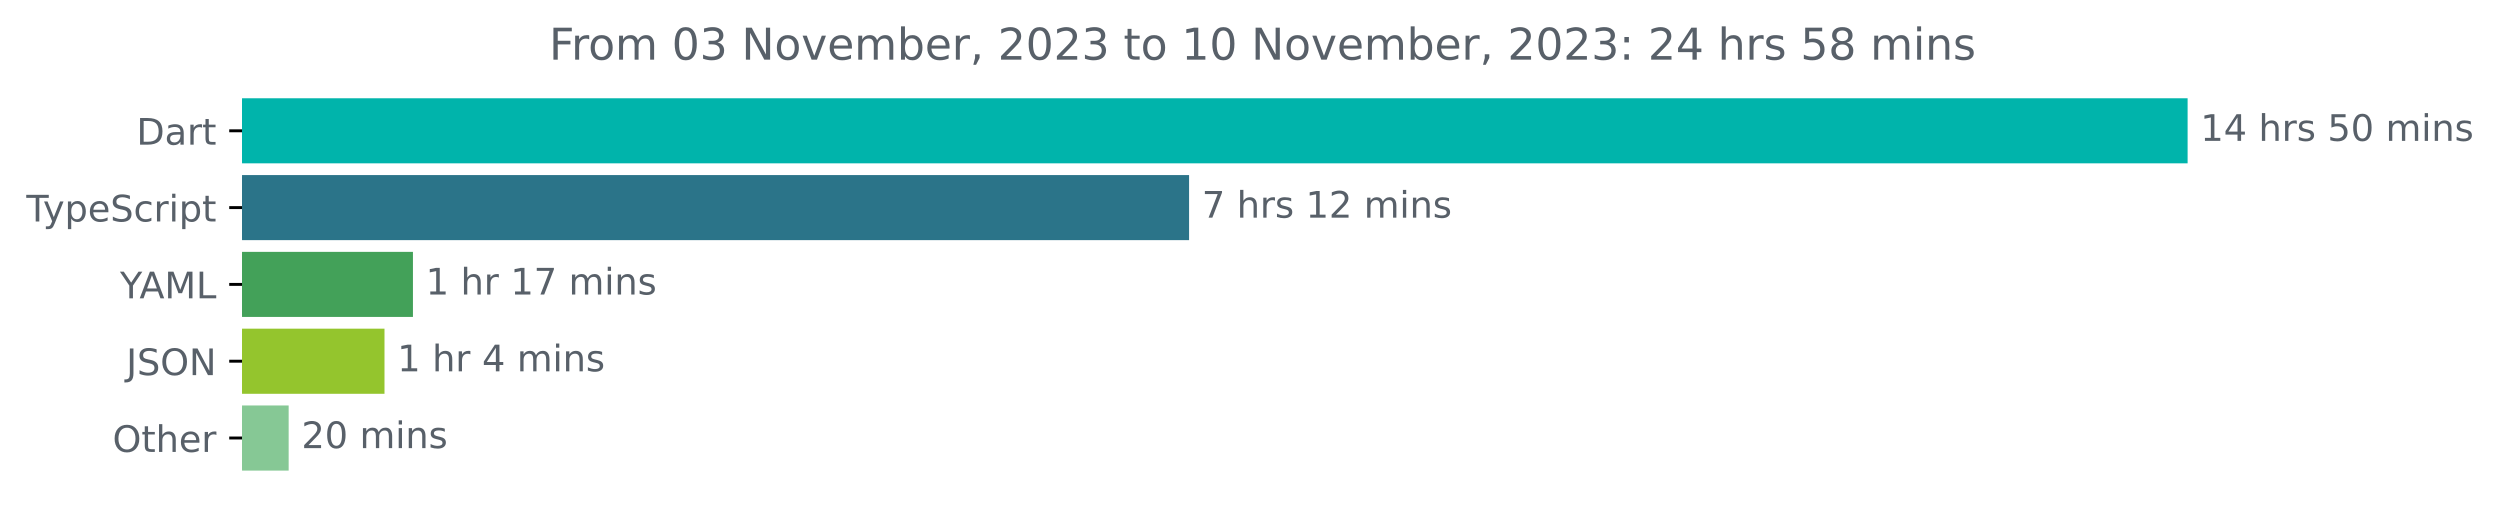
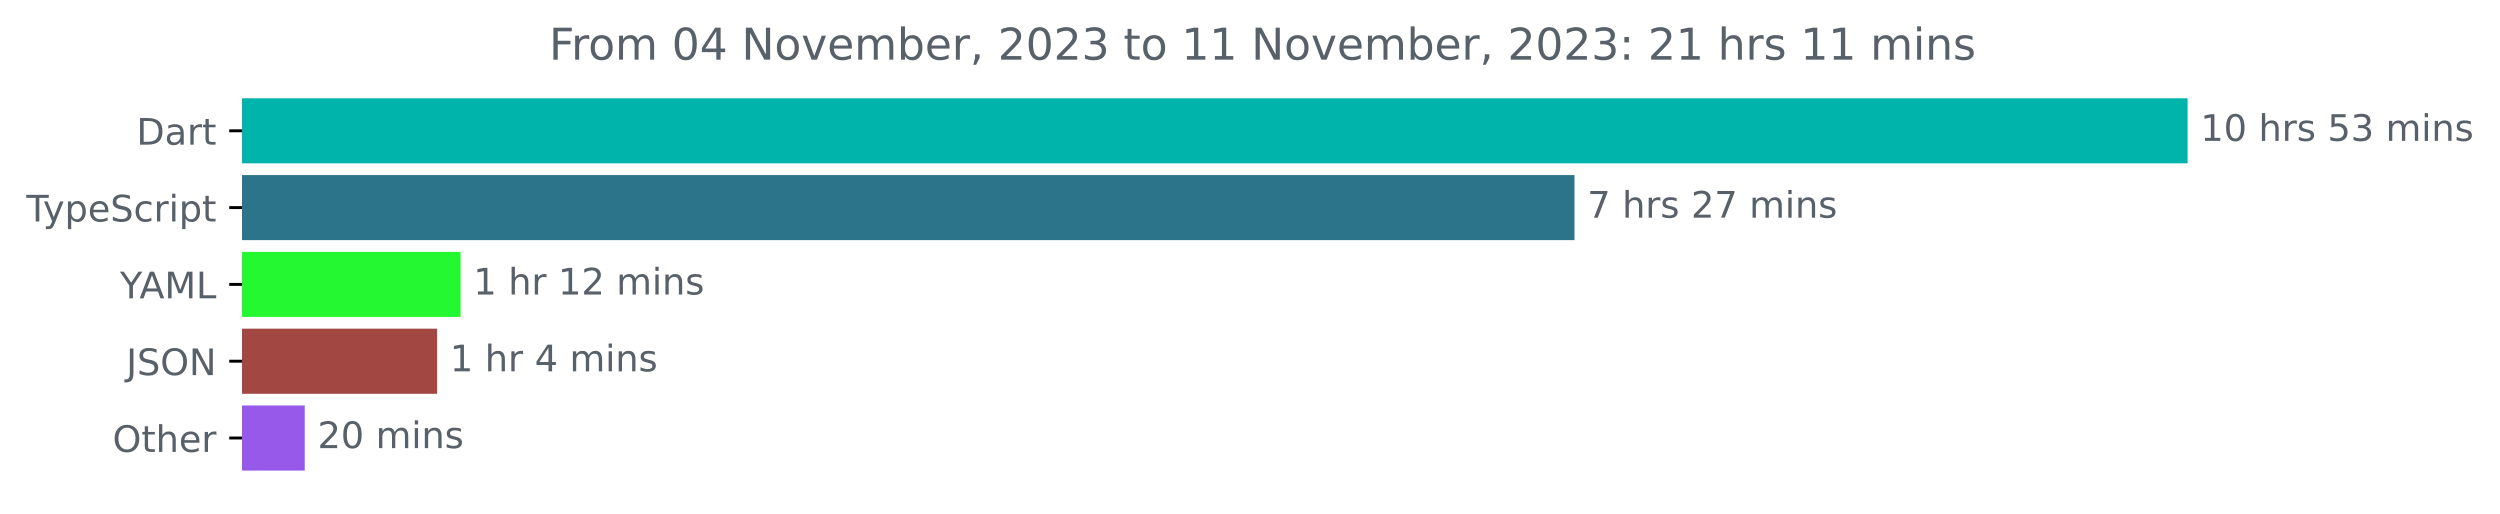
<svg xmlns="http://www.w3.org/2000/svg" xmlns:xlink="http://www.w3.org/1999/xlink" width="683.507pt" height="140.398pt" viewBox="0 0 683.507 140.398" version="1.1">
  <defs>
    <style type="text/css">*{stroke-linejoin: round; stroke-linecap: butt}</style>
  </defs>
  <g id="figure_1">
    <g id="patch_1">
      <path d="M -0 140.398  L 683.507 140.398  L 683.507 0  L -0 0  L -0 140.398  z " style="fill: none" />
    </g>
    <g id="axes_1">
      <g id="patch_2">
-         <path d="M 66.17 27.358  L 597.599 27.358  L 597.599 44.158  L 66.17 44.158  z " clip-path="url(#p257ce9f99f)" style="fill: #00b4ab; stroke: #00b4ab; stroke-linejoin: miter" />
+         <path d="M 66.17 27.358  L 597.599 27.358  L 597.599 44.158  L 66.17 44.158  z " clip-path="url(#pf5a8226fe4)" style="fill: #00b4ab; stroke: #00b4ab; stroke-linejoin: miter" />
      </g>
      <g id="patch_3">
-         <path d="M 66.17 48.358  L 324.597 48.358  L 324.597 65.158  L 66.17 65.158  z " clip-path="url(#p257ce9f99f)" style="fill: #2b7489; stroke: #2b7489; stroke-linejoin: miter" />
+         <path d="M 66.17 48.358  L 429.97 48.358  L 429.97 65.158  L 66.17 65.158  z " clip-path="url(#pf5a8226fe4)" style="fill: #2b7489; stroke: #2b7489; stroke-linejoin: miter" />
      </g>
      <g id="patch_4">
-         <path d="M 66.17 69.358  L 112.401 69.358  L 112.401 86.158  L 66.17 86.158  z " clip-path="url(#p257ce9f99f)" style="fill: #43a159; stroke: #43a159; stroke-linejoin: miter" />
+         <path d="M 66.17 69.358  L 125.425 69.358  L 125.425 86.158  L 66.17 86.158  z " clip-path="url(#pf5a8226fe4)" style="fill: #24f831; stroke: #24f831; stroke-linejoin: miter" />
      </g>
      <g id="patch_5">
-         <path d="M 66.17 90.358  L 104.621 90.358  L 104.621 107.158  L 66.17 107.158  z " clip-path="url(#p257ce9f99f)" style="fill: #94c52d; stroke: #94c52d; stroke-linejoin: miter" />
+         <path d="M 66.17 90.358  L 119.013 90.358  L 119.013 107.158  L 66.17 107.158  z " clip-path="url(#pf5a8226fe4)" style="fill: #a24742; stroke: #a24742; stroke-linejoin: miter" />
      </g>
      <g id="patch_6">
-         <path d="M 66.17 111.358  L 78.421 111.358  L 78.421 128.158  L 66.17 128.158  z " clip-path="url(#p257ce9f99f)" style="fill: #86c895; stroke: #86c895; stroke-linejoin: miter" />
+         <path d="M 66.17 111.358  L 82.819 111.358  L 82.819 128.158  L 66.17 128.158  z " clip-path="url(#pf5a8226fe4)" style="fill: #9759ea; stroke: #9759ea; stroke-linejoin: miter" />
      </g>
      <g id="matplotlib.axis_1" />
      <g id="matplotlib.axis_2">
        <g id="ytick_1">
          <g id="line2d_1">
            <defs>
-               <path id="mc1ee37c3f0" d="M 0 0  L -3.5 0  " style="stroke: #000000; stroke-width: 0.8" />
+               <path id="m426785cb27" d="M 0 0  L -3.5 0  " style="stroke: #000000; stroke-width: 0.8" />
            </defs>
            <g>
-               <use xlink:href="#mc1ee37c3f0" x="66.17" y="35.758" style="stroke: #000000; stroke-width: 0.8" />
+               <use xlink:href="#m426785cb27" x="66.17" y="35.758" style="stroke: #000000; stroke-width: 0.8" />
            </g>
          </g>
          <g id="text_1">
            <g style="fill: #586069" transform="translate(37.31094 39.55734)scale(0.1 -0.1)">
              <defs>
                <path id="DejaVuSans-44" d="M 1259 4147  L 1259 519  L 2022 519  Q 2988 519 3436 956  Q 3884 1394 3884 2338  Q 3884 3275 3436 3711  Q 2988 4147 2022 4147  L 1259 4147  z M 628 4666  L 1925 4666  Q 3281 4666 3915 4102  Q 4550 3538 4550 2338  Q 4550 1131 3912 565  Q 3275 0 1925 0  L 628 0  L 628 4666  z " transform="scale(0.015625)" />
                <path id="DejaVuSans-61" d="M 2194 1759  Q 1497 1759 1228 1600  Q 959 1441 959 1056  Q 959 750 1161 570  Q 1363 391 1709 391  Q 2188 391 2477 730  Q 2766 1069 2766 1631  L 2766 1759  L 2194 1759  z M 3341 1997  L 3341 0  L 2766 0  L 2766 531  Q 2569 213 2275 61  Q 1981 -91 1556 -91  Q 1019 -91 701 211  Q 384 513 384 1019  Q 384 1609 779 1909  Q 1175 2209 1959 2209  L 2766 2209  L 2766 2266  Q 2766 2663 2505 2880  Q 2244 3097 1772 3097  Q 1472 3097 1187 3025  Q 903 2953 641 2809  L 641 3341  Q 956 3463 1253 3523  Q 1550 3584 1831 3584  Q 2591 3584 2966 3190  Q 3341 2797 3341 1997  z " transform="scale(0.015625)" />
                <path id="DejaVuSans-72" d="M 2631 2963  Q 2534 3019 2420 3045  Q 2306 3072 2169 3072  Q 1681 3072 1420 2755  Q 1159 2438 1159 1844  L 1159 0  L 581 0  L 581 3500  L 1159 3500  L 1159 2956  Q 1341 3275 1631 3429  Q 1922 3584 2338 3584  Q 2397 3584 2469 3576  Q 2541 3569 2628 3553  L 2631 2963  z " transform="scale(0.015625)" />
                <path id="DejaVuSans-74" d="M 1172 4494  L 1172 3500  L 2356 3500  L 2356 3053  L 1172 3053  L 1172 1153  Q 1172 725 1289 603  Q 1406 481 1766 481  L 2356 481  L 2356 0  L 1766 0  Q 1100 0 847 248  Q 594 497 594 1153  L 594 3053  L 172 3053  L 172 3500  L 594 3500  L 594 4494  L 1172 4494  z " transform="scale(0.015625)" />
              </defs>
              <use xlink:href="#DejaVuSans-44" />
              <use xlink:href="#DejaVuSans-61" x="77.002" />
              <use xlink:href="#DejaVuSans-72" x="138.281" />
              <use xlink:href="#DejaVuSans-74" x="179.395" />
            </g>
          </g>
        </g>
        <g id="ytick_2">
          <g id="line2d_2">
            <g>
-               <use xlink:href="#mc1ee37c3f0" x="66.17" y="56.758" style="stroke: #000000; stroke-width: 0.8" />
+               <use xlink:href="#m426785cb27" x="66.17" y="56.758" style="stroke: #000000; stroke-width: 0.8" />
            </g>
          </g>
          <g id="text_2">
            <g style="fill: #586069" transform="translate(7.2 60.55734)scale(0.1 -0.1)">
              <defs>
                <path id="DejaVuSans-54" d="M -19 4666  L 3928 4666  L 3928 4134  L 2272 4134  L 2272 0  L 1638 0  L 1638 4134  L -19 4134  L -19 4666  z " transform="scale(0.015625)" />
                <path id="DejaVuSans-79" d="M 2059 -325  Q 1816 -950 1584 -1140  Q 1353 -1331 966 -1331  L 506 -1331  L 506 -850  L 844 -850  Q 1081 -850 1212 -737  Q 1344 -625 1503 -206  L 1606 56  L 191 3500  L 800 3500  L 1894 763  L 2988 3500  L 3597 3500  L 2059 -325  z " transform="scale(0.015625)" />
                <path id="DejaVuSans-70" d="M 1159 525  L 1159 -1331  L 581 -1331  L 581 3500  L 1159 3500  L 1159 2969  Q 1341 3281 1617 3432  Q 1894 3584 2278 3584  Q 2916 3584 3314 3078  Q 3713 2572 3713 1747  Q 3713 922 3314 415  Q 2916 -91 2278 -91  Q 1894 -91 1617 61  Q 1341 213 1159 525  z M 3116 1747  Q 3116 2381 2855 2742  Q 2594 3103 2138 3103  Q 1681 3103 1420 2742  Q 1159 2381 1159 1747  Q 1159 1113 1420 752  Q 1681 391 2138 391  Q 2594 391 2855 752  Q 3116 1113 3116 1747  z " transform="scale(0.015625)" />
                <path id="DejaVuSans-65" d="M 3597 1894  L 3597 1613  L 953 1613  Q 991 1019 1311 708  Q 1631 397 2203 397  Q 2534 397 2845 478  Q 3156 559 3463 722  L 3463 178  Q 3153 47 2828 -22  Q 2503 -91 2169 -91  Q 1331 -91 842 396  Q 353 884 353 1716  Q 353 2575 817 3079  Q 1281 3584 2069 3584  Q 2775 3584 3186 3129  Q 3597 2675 3597 1894  z M 3022 2063  Q 3016 2534 2758 2815  Q 2500 3097 2075 3097  Q 1594 3097 1305 2825  Q 1016 2553 972 2059  L 3022 2063  z " transform="scale(0.015625)" />
                <path id="DejaVuSans-53" d="M 3425 4513  L 3425 3897  Q 3066 4069 2747 4153  Q 2428 4238 2131 4238  Q 1616 4238 1336 4038  Q 1056 3838 1056 3469  Q 1056 3159 1242 3001  Q 1428 2844 1947 2747  L 2328 2669  Q 3034 2534 3370 2195  Q 3706 1856 3706 1288  Q 3706 609 3251 259  Q 2797 -91 1919 -91  Q 1588 -91 1214 -16  Q 841 59 441 206  L 441 856  Q 825 641 1194 531  Q 1563 422 1919 422  Q 2459 422 2753 634  Q 3047 847 3047 1241  Q 3047 1584 2836 1778  Q 2625 1972 2144 2069  L 1759 2144  Q 1053 2284 737 2584  Q 422 2884 422 3419  Q 422 4038 858 4394  Q 1294 4750 2059 4750  Q 2388 4750 2728 4690  Q 3069 4631 3425 4513  z " transform="scale(0.015625)" />
                <path id="DejaVuSans-63" d="M 3122 3366  L 3122 2828  Q 2878 2963 2633 3030  Q 2388 3097 2138 3097  Q 1578 3097 1268 2742  Q 959 2388 959 1747  Q 959 1106 1268 751  Q 1578 397 2138 397  Q 2388 397 2633 464  Q 2878 531 3122 666  L 3122 134  Q 2881 22 2623 -34  Q 2366 -91 2075 -91  Q 1284 -91 818 406  Q 353 903 353 1747  Q 353 2603 823 3093  Q 1294 3584 2113 3584  Q 2378 3584 2631 3529  Q 2884 3475 3122 3366  z " transform="scale(0.015625)" />
                <path id="DejaVuSans-69" d="M 603 3500  L 1178 3500  L 1178 0  L 603 0  L 603 3500  z M 603 4863  L 1178 4863  L 1178 4134  L 603 4134  L 603 4863  z " transform="scale(0.015625)" />
              </defs>
              <use xlink:href="#DejaVuSans-54" />
              <use xlink:href="#DejaVuSans-79" x="45.459" />
              <use xlink:href="#DejaVuSans-70" x="104.639" />
              <use xlink:href="#DejaVuSans-65" x="168.115" />
              <use xlink:href="#DejaVuSans-53" x="229.639" />
              <use xlink:href="#DejaVuSans-63" x="293.115" />
              <use xlink:href="#DejaVuSans-72" x="348.096" />
              <use xlink:href="#DejaVuSans-69" x="389.209" />
              <use xlink:href="#DejaVuSans-70" x="416.992" />
              <use xlink:href="#DejaVuSans-74" x="480.469" />
            </g>
          </g>
        </g>
        <g id="ytick_3">
          <g id="line2d_3">
            <g>
-               <use xlink:href="#mc1ee37c3f0" x="66.17" y="77.758" style="stroke: #000000; stroke-width: 0.8" />
+               <use xlink:href="#m426785cb27" x="66.17" y="77.758" style="stroke: #000000; stroke-width: 0.8" />
            </g>
          </g>
          <g id="text_3">
            <g style="fill: #586069" transform="translate(32.79688 81.55734)scale(0.1 -0.1)">
              <defs>
                <path id="DejaVuSans-59" d="M -13 4666  L 666 4666  L 1959 2747  L 3244 4666  L 3922 4666  L 2272 2222  L 2272 0  L 1638 0  L 1638 2222  L -13 4666  z " transform="scale(0.015625)" />
                <path id="DejaVuSans-41" d="M 2188 4044  L 1331 1722  L 3047 1722  L 2188 4044  z M 1831 4666  L 2547 4666  L 4325 0  L 3669 0  L 3244 1197  L 1141 1197  L 716 0  L 50 0  L 1831 4666  z " transform="scale(0.015625)" />
                <path id="DejaVuSans-4d" d="M 628 4666  L 1569 4666  L 2759 1491  L 3956 4666  L 4897 4666  L 4897 0  L 4281 0  L 4281 4097  L 3078 897  L 2444 897  L 1241 4097  L 1241 0  L 628 0  L 628 4666  z " transform="scale(0.015625)" />
                <path id="DejaVuSans-4c" d="M 628 4666  L 1259 4666  L 1259 531  L 3531 531  L 3531 0  L 628 0  L 628 4666  z " transform="scale(0.015625)" />
              </defs>
              <use xlink:href="#DejaVuSans-59" />
              <use xlink:href="#DejaVuSans-41" x="53.334" />
              <use xlink:href="#DejaVuSans-4d" x="121.742" />
              <use xlink:href="#DejaVuSans-4c" x="208.021" />
            </g>
          </g>
        </g>
        <g id="ytick_4">
          <g id="line2d_4">
            <g>
-               <use xlink:href="#mc1ee37c3f0" x="66.17" y="98.758" style="stroke: #000000; stroke-width: 0.8" />
+               <use xlink:href="#m426785cb27" x="66.17" y="98.758" style="stroke: #000000; stroke-width: 0.8" />
            </g>
          </g>
          <g id="text_4">
            <g style="fill: #586069" transform="translate(34.51875 102.5573)scale(0.1 -0.1)">
              <defs>
                <path id="DejaVuSans-4a" d="M 628 4666  L 1259 4666  L 1259 325  Q 1259 -519 939 -900  Q 619 -1281 -91 -1281  L -331 -1281  L -331 -750  L -134 -750  Q 284 -750 456 -515  Q 628 -281 628 325  L 628 4666  z " transform="scale(0.015625)" />
                <path id="DejaVuSans-4f" d="M 2522 4238  Q 1834 4238 1429 3725  Q 1025 3213 1025 2328  Q 1025 1447 1429 934  Q 1834 422 2522 422  Q 3209 422 3611 934  Q 4013 1447 4013 2328  Q 4013 3213 3611 3725  Q 3209 4238 2522 4238  z M 2522 4750  Q 3503 4750 4090 4092  Q 4678 3434 4678 2328  Q 4678 1225 4090 567  Q 3503 -91 2522 -91  Q 1538 -91 948 565  Q 359 1222 359 2328  Q 359 3434 948 4092  Q 1538 4750 2522 4750  z " transform="scale(0.015625)" />
                <path id="DejaVuSans-4e" d="M 628 4666  L 1478 4666  L 3547 763  L 3547 4666  L 4159 4666  L 4159 0  L 3309 0  L 1241 3903  L 1241 0  L 628 0  L 628 4666  z " transform="scale(0.015625)" />
              </defs>
              <use xlink:href="#DejaVuSans-4a" />
              <use xlink:href="#DejaVuSans-53" x="29.492" />
              <use xlink:href="#DejaVuSans-4f" x="92.969" />
              <use xlink:href="#DejaVuSans-4e" x="171.68" />
            </g>
          </g>
        </g>
        <g id="ytick_5">
          <g id="line2d_5">
            <g>
-               <use xlink:href="#mc1ee37c3f0" x="66.17" y="119.758" style="stroke: #000000; stroke-width: 0.8" />
+               <use xlink:href="#m426785cb27" x="66.17" y="119.758" style="stroke: #000000; stroke-width: 0.8" />
            </g>
          </g>
          <g id="text_5">
            <g style="fill: #586069" transform="translate(30.77656 123.5573)scale(0.1 -0.1)">
              <defs>
                <path id="DejaVuSans-68" d="M 3513 2113  L 3513 0  L 2938 0  L 2938 2094  Q 2938 2591 2744 2837  Q 2550 3084 2163 3084  Q 1697 3084 1428 2787  Q 1159 2491 1159 1978  L 1159 0  L 581 0  L 581 4863  L 1159 4863  L 1159 2956  Q 1366 3272 1645 3428  Q 1925 3584 2291 3584  Q 2894 3584 3203 3211  Q 3513 2838 3513 2113  z " transform="scale(0.015625)" />
              </defs>
              <use xlink:href="#DejaVuSans-4f" />
              <use xlink:href="#DejaVuSans-74" x="78.711" />
              <use xlink:href="#DejaVuSans-68" x="117.92" />
              <use xlink:href="#DejaVuSans-65" x="181.299" />
              <use xlink:href="#DejaVuSans-72" x="242.822" />
            </g>
          </g>
        </g>
      </g>
      <g id="text_6">
        <g style="fill: #586069" transform="translate(601.5989 38.5175)scale(0.1 -0.1)">
          <defs>
            <path id="DejaVuSans-31" d="M 794 531  L 1825 531  L 1825 4091  L 703 3866  L 703 4441  L 1819 4666  L 2450 4666  L 2450 531  L 3481 531  L 3481 0  L 794 0  L 794 531  z " transform="scale(0.015625)" />
-             <path id="DejaVuSans-34" d="M 2419 4116  L 825 1625  L 2419 1625  L 2419 4116  z M 2253 4666  L 3047 4666  L 3047 1625  L 3713 1625  L 3713 1100  L 3047 1100  L 3047 0  L 2419 0  L 2419 1100  L 313 1100  L 313 1709  L 2253 4666  z " transform="scale(0.015625)" />
+             <path id="DejaVuSans-30" d="M 2034 4250  Q 1547 4250 1301 3770  Q 1056 3291 1056 2328  Q 1056 1369 1301 889  Q 1547 409 2034 409  Q 2525 409 2770 889  Q 3016 1369 3016 2328  Q 3016 3291 2770 3770  Q 2525 4250 2034 4250  z M 2034 4750  Q 2819 4750 3233 4129  Q 3647 3509 3647 2328  Q 3647 1150 3233 529  Q 2819 -91 2034 -91  Q 1250 -91 836 529  Q 422 1150 422 2328  Q 422 3509 836 4129  Q 1250 4750 2034 4750  z " transform="scale(0.015625)" />
            <path id="DejaVuSans-20" transform="scale(0.015625)" />
            <path id="DejaVuSans-73" d="M 2834 3397  L 2834 2853  Q 2591 2978 2328 3040  Q 2066 3103 1784 3103  Q 1356 3103 1142 2972  Q 928 2841 928 2578  Q 928 2378 1081 2264  Q 1234 2150 1697 2047  L 1894 2003  Q 2506 1872 2764 1633  Q 3022 1394 3022 966  Q 3022 478 2636 193  Q 2250 -91 1575 -91  Q 1294 -91 989 -36  Q 684 19 347 128  L 347 722  Q 666 556 975 473  Q 1284 391 1588 391  Q 1994 391 2212 530  Q 2431 669 2431 922  Q 2431 1156 2273 1281  Q 2116 1406 1581 1522  L 1381 1569  Q 847 1681 609 1914  Q 372 2147 372 2553  Q 372 3047 722 3315  Q 1072 3584 1716 3584  Q 2034 3584 2315 3537  Q 2597 3491 2834 3397  z " transform="scale(0.015625)" />
            <path id="DejaVuSans-35" d="M 691 4666  L 3169 4666  L 3169 4134  L 1269 4134  L 1269 2991  Q 1406 3038 1543 3061  Q 1681 3084 1819 3084  Q 2600 3084 3056 2656  Q 3513 2228 3513 1497  Q 3513 744 3044 326  Q 2575 -91 1722 -91  Q 1428 -91 1123 -41  Q 819 9 494 109  L 494 744  Q 775 591 1075 516  Q 1375 441 1709 441  Q 2250 441 2565 725  Q 2881 1009 2881 1497  Q 2881 1984 2565 2268  Q 2250 2553 1709 2553  Q 1456 2553 1204 2497  Q 953 2441 691 2322  L 691 4666  z " transform="scale(0.015625)" />
-             <path id="DejaVuSans-30" d="M 2034 4250  Q 1547 4250 1301 3770  Q 1056 3291 1056 2328  Q 1056 1369 1301 889  Q 1547 409 2034 409  Q 2525 409 2770 889  Q 3016 1369 3016 2328  Q 3016 3291 2770 3770  Q 2525 4250 2034 4250  z M 2034 4750  Q 2819 4750 3233 4129  Q 3647 3509 3647 2328  Q 3647 1150 3233 529  Q 2819 -91 2034 -91  Q 1250 -91 836 529  Q 422 1150 422 2328  Q 422 3509 836 4129  Q 1250 4750 2034 4750  z " transform="scale(0.015625)" />
+             <path id="DejaVuSans-33" d="M 2597 2516  Q 3050 2419 3304 2112  Q 3559 1806 3559 1356  Q 3559 666 3084 287  Q 2609 -91 1734 -91  Q 1441 -91 1130 -33  Q 819 25 488 141  L 488 750  Q 750 597 1062 519  Q 1375 441 1716 441  Q 2309 441 2620 675  Q 2931 909 2931 1356  Q 2931 1769 2642 2001  Q 2353 2234 1838 2234  L 1294 2234  L 1294 2753  L 1863 2753  Q 2328 2753 2575 2939  Q 2822 3125 2822 3475  Q 2822 3834 2567 4026  Q 2313 4219 1838 4219  Q 1578 4219 1281 4162  Q 984 4106 628 3988  L 628 4550  Q 988 4650 1302 4700  Q 1616 4750 1894 4750  Q 2613 4750 3031 4423  Q 3450 4097 3450 3541  Q 3450 3153 3228 2886  Q 3006 2619 2597 2516  z " transform="scale(0.015625)" />
            <path id="DejaVuSans-6d" d="M 3328 2828  Q 3544 3216 3844 3400  Q 4144 3584 4550 3584  Q 5097 3584 5394 3201  Q 5691 2819 5691 2113  L 5691 0  L 5113 0  L 5113 2094  Q 5113 2597 4934 2840  Q 4756 3084 4391 3084  Q 3944 3084 3684 2787  Q 3425 2491 3425 1978  L 3425 0  L 2847 0  L 2847 2094  Q 2847 2600 2669 2842  Q 2491 3084 2119 3084  Q 1678 3084 1418 2786  Q 1159 2488 1159 1978  L 1159 0  L 581 0  L 581 3500  L 1159 3500  L 1159 2956  Q 1356 3278 1631 3431  Q 1906 3584 2284 3584  Q 2666 3584 2933 3390  Q 3200 3197 3328 2828  z " transform="scale(0.015625)" />
            <path id="DejaVuSans-6e" d="M 3513 2113  L 3513 0  L 2938 0  L 2938 2094  Q 2938 2591 2744 2837  Q 2550 3084 2163 3084  Q 1697 3084 1428 2787  Q 1159 2491 1159 1978  L 1159 0  L 581 0  L 581 3500  L 1159 3500  L 1159 2956  Q 1366 3272 1645 3428  Q 1925 3584 2291 3584  Q 2894 3584 3203 3211  Q 3513 2838 3513 2113  z " transform="scale(0.015625)" />
          </defs>
          <use xlink:href="#DejaVuSans-31" />
-           <use xlink:href="#DejaVuSans-34" x="63.623" />
+           <use xlink:href="#DejaVuSans-30" x="63.623" />
          <use xlink:href="#DejaVuSans-20" x="127.246" />
          <use xlink:href="#DejaVuSans-68" x="159.033" />
          <use xlink:href="#DejaVuSans-72" x="222.412" />
          <use xlink:href="#DejaVuSans-73" x="263.525" />
          <use xlink:href="#DejaVuSans-20" x="315.625" />
          <use xlink:href="#DejaVuSans-35" x="347.412" />
-           <use xlink:href="#DejaVuSans-30" x="411.035" />
+           <use xlink:href="#DejaVuSans-33" x="411.035" />
          <use xlink:href="#DejaVuSans-20" x="474.658" />
          <use xlink:href="#DejaVuSans-6d" x="506.445" />
          <use xlink:href="#DejaVuSans-69" x="603.857" />
          <use xlink:href="#DejaVuSans-6e" x="631.641" />
          <use xlink:href="#DejaVuSans-73" x="695.02" />
        </g>
      </g>
      <g id="text_7">
-         <g style="fill: #586069" transform="translate(328.5968 59.5175)scale(0.1 -0.1)">
+         <g style="fill: #586069" transform="translate(433.9698 59.5175)scale(0.1 -0.1)">
          <defs>
            <path id="DejaVuSans-37" d="M 525 4666  L 3525 4666  L 3525 4397  L 1831 0  L 1172 0  L 2766 4134  L 525 4134  L 525 4666  z " transform="scale(0.015625)" />
            <path id="DejaVuSans-32" d="M 1228 531  L 3431 531  L 3431 0  L 469 0  L 469 531  Q 828 903 1448 1529  Q 2069 2156 2228 2338  Q 2531 2678 2651 2914  Q 2772 3150 2772 3378  Q 2772 3750 2511 3984  Q 2250 4219 1831 4219  Q 1534 4219 1204 4116  Q 875 4013 500 3803  L 500 4441  Q 881 4594 1212 4672  Q 1544 4750 1819 4750  Q 2544 4750 2975 4387  Q 3406 4025 3406 3419  Q 3406 3131 3298 2873  Q 3191 2616 2906 2266  Q 2828 2175 2409 1742  Q 1991 1309 1228 531  z " transform="scale(0.015625)" />
          </defs>
          <use xlink:href="#DejaVuSans-37" />
          <use xlink:href="#DejaVuSans-20" x="63.623" />
          <use xlink:href="#DejaVuSans-68" x="95.41" />
          <use xlink:href="#DejaVuSans-72" x="158.789" />
          <use xlink:href="#DejaVuSans-73" x="199.902" />
          <use xlink:href="#DejaVuSans-20" x="252.002" />
-           <use xlink:href="#DejaVuSans-31" x="283.789" />
-           <use xlink:href="#DejaVuSans-32" x="347.412" />
+           <use xlink:href="#DejaVuSans-32" x="283.789" />
+           <use xlink:href="#DejaVuSans-37" x="347.412" />
          <use xlink:href="#DejaVuSans-20" x="411.035" />
          <use xlink:href="#DejaVuSans-6d" x="442.822" />
          <use xlink:href="#DejaVuSans-69" x="540.234" />
          <use xlink:href="#DejaVuSans-6e" x="568.018" />
          <use xlink:href="#DejaVuSans-73" x="631.396" />
        </g>
      </g>
      <g id="text_8">
-         <g style="fill: #586069" transform="translate(116.4009 80.5175)scale(0.1 -0.1)">
+         <g style="fill: #586069" transform="translate(129.4248 80.5175)scale(0.1 -0.1)">
          <use xlink:href="#DejaVuSans-31" />
          <use xlink:href="#DejaVuSans-20" x="63.623" />
          <use xlink:href="#DejaVuSans-68" x="95.41" />
          <use xlink:href="#DejaVuSans-72" x="158.789" />
          <use xlink:href="#DejaVuSans-20" x="199.902" />
          <use xlink:href="#DejaVuSans-31" x="231.689" />
-           <use xlink:href="#DejaVuSans-37" x="295.312" />
+           <use xlink:href="#DejaVuSans-32" x="295.312" />
          <use xlink:href="#DejaVuSans-20" x="358.936" />
          <use xlink:href="#DejaVuSans-6d" x="390.723" />
          <use xlink:href="#DejaVuSans-69" x="488.135" />
          <use xlink:href="#DejaVuSans-6e" x="515.918" />
          <use xlink:href="#DejaVuSans-73" x="579.297" />
        </g>
      </g>
      <g id="text_9">
-         <g style="fill: #586069" transform="translate(108.6213 101.5175)scale(0.1 -0.1)">
+         <g style="fill: #586069" transform="translate(123.0133 101.5175)scale(0.1 -0.1)">
+           <defs>
+             <path id="DejaVuSans-34" d="M 2419 4116  L 825 1625  L 2419 1625  L 2419 4116  z M 2253 4666  L 3047 4666  L 3047 1625  L 3713 1625  L 3713 1100  L 3047 1100  L 3047 0  L 2419 0  L 2419 1100  L 313 1100  L 313 1709  L 2253 4666  z " transform="scale(0.015625)" />
+           </defs>
          <use xlink:href="#DejaVuSans-31" />
          <use xlink:href="#DejaVuSans-20" x="63.623" />
          <use xlink:href="#DejaVuSans-68" x="95.41" />
          <use xlink:href="#DejaVuSans-72" x="158.789" />
          <use xlink:href="#DejaVuSans-20" x="199.902" />
          <use xlink:href="#DejaVuSans-34" x="231.689" />
          <use xlink:href="#DejaVuSans-20" x="295.312" />
          <use xlink:href="#DejaVuSans-6d" x="327.1" />
          <use xlink:href="#DejaVuSans-69" x="424.512" />
          <use xlink:href="#DejaVuSans-6e" x="452.295" />
          <use xlink:href="#DejaVuSans-73" x="515.674" />
        </g>
      </g>
      <g id="text_10">
-         <g style="fill: #586069" transform="translate(82.42098 122.5175)scale(0.1 -0.1)">
+         <g style="fill: #586069" transform="translate(86.81947 122.5175)scale(0.1 -0.1)">
          <use xlink:href="#DejaVuSans-32" />
          <use xlink:href="#DejaVuSans-30" x="63.623" />
          <use xlink:href="#DejaVuSans-20" x="127.246" />
          <use xlink:href="#DejaVuSans-6d" x="159.033" />
          <use xlink:href="#DejaVuSans-69" x="256.445" />
          <use xlink:href="#DejaVuSans-6e" x="284.229" />
          <use xlink:href="#DejaVuSans-73" x="347.607" />
        </g>
      </g>
      <g id="text_11">
        <g style="fill: #586069" transform="translate(150.1291 16.31812)scale(0.12 -0.12)">
          <defs>
            <path id="DejaVuSans-46" d="M 628 4666  L 3309 4666  L 3309 4134  L 1259 4134  L 1259 2759  L 3109 2759  L 3109 2228  L 1259 2228  L 1259 0  L 628 0  L 628 4666  z " transform="scale(0.015625)" />
            <path id="DejaVuSans-6f" d="M 1959 3097  Q 1497 3097 1228 2736  Q 959 2375 959 1747  Q 959 1119 1226 758  Q 1494 397 1959 397  Q 2419 397 2687 759  Q 2956 1122 2956 1747  Q 2956 2369 2687 2733  Q 2419 3097 1959 3097  z M 1959 3584  Q 2709 3584 3137 3096  Q 3566 2609 3566 1747  Q 3566 888 3137 398  Q 2709 -91 1959 -91  Q 1206 -91 779 398  Q 353 888 353 1747  Q 353 2609 779 3096  Q 1206 3584 1959 3584  z " transform="scale(0.015625)" />
-             <path id="DejaVuSans-33" d="M 2597 2516  Q 3050 2419 3304 2112  Q 3559 1806 3559 1356  Q 3559 666 3084 287  Q 2609 -91 1734 -91  Q 1441 -91 1130 -33  Q 819 25 488 141  L 488 750  Q 750 597 1062 519  Q 1375 441 1716 441  Q 2309 441 2620 675  Q 2931 909 2931 1356  Q 2931 1769 2642 2001  Q 2353 2234 1838 2234  L 1294 2234  L 1294 2753  L 1863 2753  Q 2328 2753 2575 2939  Q 2822 3125 2822 3475  Q 2822 3834 2567 4026  Q 2313 4219 1838 4219  Q 1578 4219 1281 4162  Q 984 4106 628 3988  L 628 4550  Q 988 4650 1302 4700  Q 1616 4750 1894 4750  Q 2613 4750 3031 4423  Q 3450 4097 3450 3541  Q 3450 3153 3228 2886  Q 3006 2619 2597 2516  z " transform="scale(0.015625)" />
            <path id="DejaVuSans-76" d="M 191 3500  L 800 3500  L 1894 563  L 2988 3500  L 3597 3500  L 2284 0  L 1503 0  L 191 3500  z " transform="scale(0.015625)" />
            <path id="DejaVuSans-62" d="M 3116 1747  Q 3116 2381 2855 2742  Q 2594 3103 2138 3103  Q 1681 3103 1420 2742  Q 1159 2381 1159 1747  Q 1159 1113 1420 752  Q 1681 391 2138 391  Q 2594 391 2855 752  Q 3116 1113 3116 1747  z M 1159 2969  Q 1341 3281 1617 3432  Q 1894 3584 2278 3584  Q 2916 3584 3314 3078  Q 3713 2572 3713 1747  Q 3713 922 3314 415  Q 2916 -91 2278 -91  Q 1894 -91 1617 61  Q 1341 213 1159 525  L 1159 0  L 581 0  L 581 4863  L 1159 4863  L 1159 2969  z " transform="scale(0.015625)" />
            <path id="DejaVuSans-2c" d="M 750 794  L 1409 794  L 1409 256  L 897 -744  L 494 -744  L 750 256  L 750 794  z " transform="scale(0.015625)" />
            <path id="DejaVuSans-3a" d="M 750 794  L 1409 794  L 1409 0  L 750 0  L 750 794  z M 750 3309  L 1409 3309  L 1409 2516  L 750 2516  L 750 3309  z " transform="scale(0.015625)" />
-             <path id="DejaVuSans-38" d="M 2034 2216  Q 1584 2216 1326 1975  Q 1069 1734 1069 1313  Q 1069 891 1326 650  Q 1584 409 2034 409  Q 2484 409 2743 651  Q 3003 894 3003 1313  Q 3003 1734 2745 1975  Q 2488 2216 2034 2216  z M 1403 2484  Q 997 2584 770 2862  Q 544 3141 544 3541  Q 544 4100 942 4425  Q 1341 4750 2034 4750  Q 2731 4750 3128 4425  Q 3525 4100 3525 3541  Q 3525 3141 3298 2862  Q 3072 2584 2669 2484  Q 3125 2378 3379 2068  Q 3634 1759 3634 1313  Q 3634 634 3220 271  Q 2806 -91 2034 -91  Q 1263 -91 848 271  Q 434 634 434 1313  Q 434 1759 690 2068  Q 947 2378 1403 2484  z M 1172 3481  Q 1172 3119 1398 2916  Q 1625 2713 2034 2713  Q 2441 2713 2670 2916  Q 2900 3119 2900 3481  Q 2900 3844 2670 4047  Q 2441 4250 2034 4250  Q 1625 4250 1398 4047  Q 1172 3844 1172 3481  z " transform="scale(0.015625)" />
          </defs>
          <use xlink:href="#DejaVuSans-46" />
          <use xlink:href="#DejaVuSans-72" x="50.27" />
          <use xlink:href="#DejaVuSans-6f" x="89.133" />
          <use xlink:href="#DejaVuSans-6d" x="150.314" />
          <use xlink:href="#DejaVuSans-20" x="247.727" />
          <use xlink:href="#DejaVuSans-30" x="279.514" />
-           <use xlink:href="#DejaVuSans-33" x="343.137" />
+           <use xlink:href="#DejaVuSans-34" x="343.137" />
          <use xlink:href="#DejaVuSans-20" x="406.76" />
          <use xlink:href="#DejaVuSans-4e" x="438.547" />
          <use xlink:href="#DejaVuSans-6f" x="513.352" />
          <use xlink:href="#DejaVuSans-76" x="574.533" />
          <use xlink:href="#DejaVuSans-65" x="633.713" />
          <use xlink:href="#DejaVuSans-6d" x="695.236" />
          <use xlink:href="#DejaVuSans-62" x="792.648" />
          <use xlink:href="#DejaVuSans-65" x="856.125" />
          <use xlink:href="#DejaVuSans-72" x="917.648" />
          <use xlink:href="#DejaVuSans-2c" x="958.762" />
          <use xlink:href="#DejaVuSans-20" x="990.549" />
          <use xlink:href="#DejaVuSans-32" x="1022.336" />
          <use xlink:href="#DejaVuSans-30" x="1085.959" />
          <use xlink:href="#DejaVuSans-32" x="1149.582" />
          <use xlink:href="#DejaVuSans-33" x="1213.205" />
          <use xlink:href="#DejaVuSans-20" x="1276.828" />
          <use xlink:href="#DejaVuSans-74" x="1308.615" />
          <use xlink:href="#DejaVuSans-6f" x="1347.824" />
          <use xlink:href="#DejaVuSans-20" x="1409.006" />
          <use xlink:href="#DejaVuSans-31" x="1440.793" />
-           <use xlink:href="#DejaVuSans-30" x="1504.416" />
+           <use xlink:href="#DejaVuSans-31" x="1504.416" />
          <use xlink:href="#DejaVuSans-20" x="1568.039" />
          <use xlink:href="#DejaVuSans-4e" x="1599.826" />
          <use xlink:href="#DejaVuSans-6f" x="1674.631" />
          <use xlink:href="#DejaVuSans-76" x="1735.812" />
          <use xlink:href="#DejaVuSans-65" x="1794.992" />
          <use xlink:href="#DejaVuSans-6d" x="1856.516" />
          <use xlink:href="#DejaVuSans-62" x="1953.928" />
          <use xlink:href="#DejaVuSans-65" x="2017.404" />
          <use xlink:href="#DejaVuSans-72" x="2078.928" />
          <use xlink:href="#DejaVuSans-2c" x="2120.041" />
          <use xlink:href="#DejaVuSans-20" x="2151.828" />
          <use xlink:href="#DejaVuSans-32" x="2183.615" />
          <use xlink:href="#DejaVuSans-30" x="2247.238" />
          <use xlink:href="#DejaVuSans-32" x="2310.861" />
          <use xlink:href="#DejaVuSans-33" x="2374.484" />
          <use xlink:href="#DejaVuSans-3a" x="2438.107" />
          <use xlink:href="#DejaVuSans-20" x="2471.799" />
          <use xlink:href="#DejaVuSans-32" x="2503.586" />
-           <use xlink:href="#DejaVuSans-34" x="2567.209" />
+           <use xlink:href="#DejaVuSans-31" x="2567.209" />
          <use xlink:href="#DejaVuSans-20" x="2630.832" />
          <use xlink:href="#DejaVuSans-68" x="2662.619" />
          <use xlink:href="#DejaVuSans-72" x="2725.998" />
          <use xlink:href="#DejaVuSans-73" x="2767.111" />
          <use xlink:href="#DejaVuSans-20" x="2819.211" />
-           <use xlink:href="#DejaVuSans-35" x="2850.998" />
-           <use xlink:href="#DejaVuSans-38" x="2914.621" />
+           <use xlink:href="#DejaVuSans-31" x="2850.998" />
+           <use xlink:href="#DejaVuSans-31" x="2914.621" />
          <use xlink:href="#DejaVuSans-20" x="2978.244" />
          <use xlink:href="#DejaVuSans-6d" x="3010.031" />
          <use xlink:href="#DejaVuSans-69" x="3107.443" />
          <use xlink:href="#DejaVuSans-6e" x="3135.227" />
          <use xlink:href="#DejaVuSans-73" x="3198.605" />
        </g>
      </g>
    </g>
  </g>
  <defs>
-     <clipPath id="p257ce9f99f">
+     <clipPath id="pf5a8226fe4">
      <rect x="66.17" y="22.318" width="558" height="110.88" />
    </clipPath>
  </defs>
</svg>
